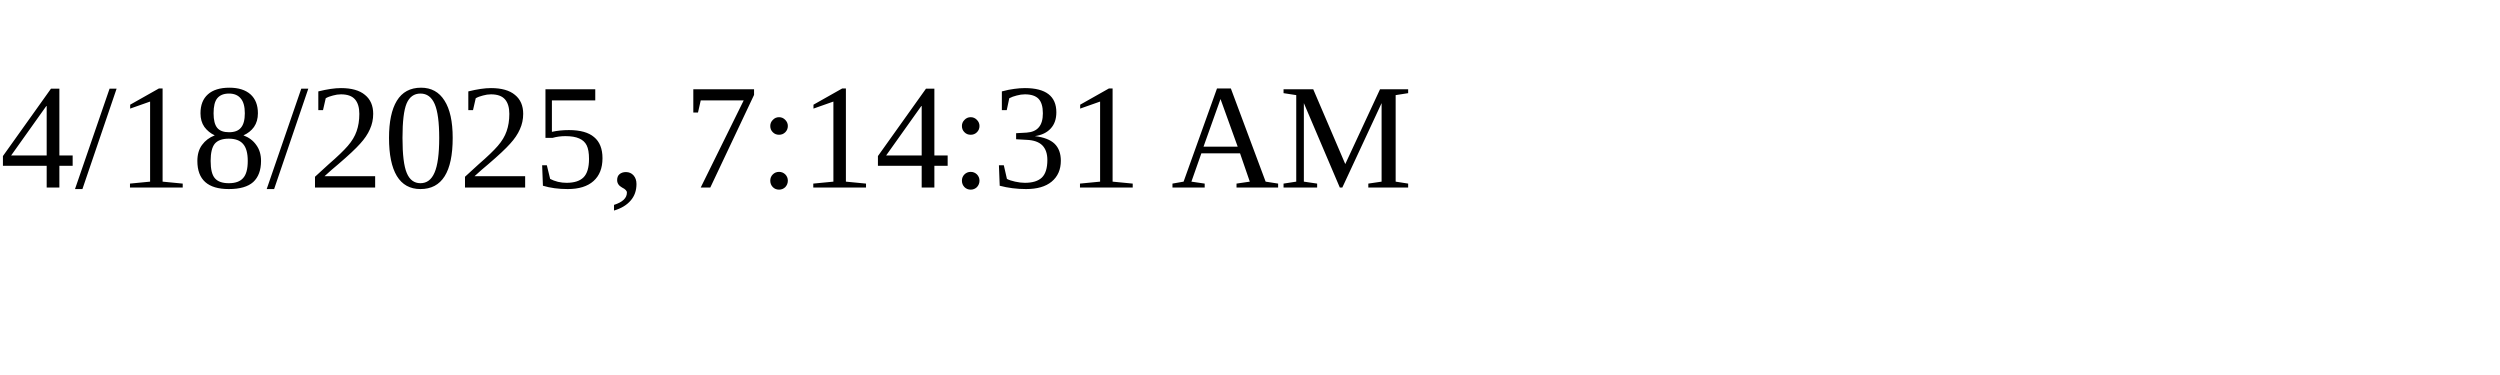
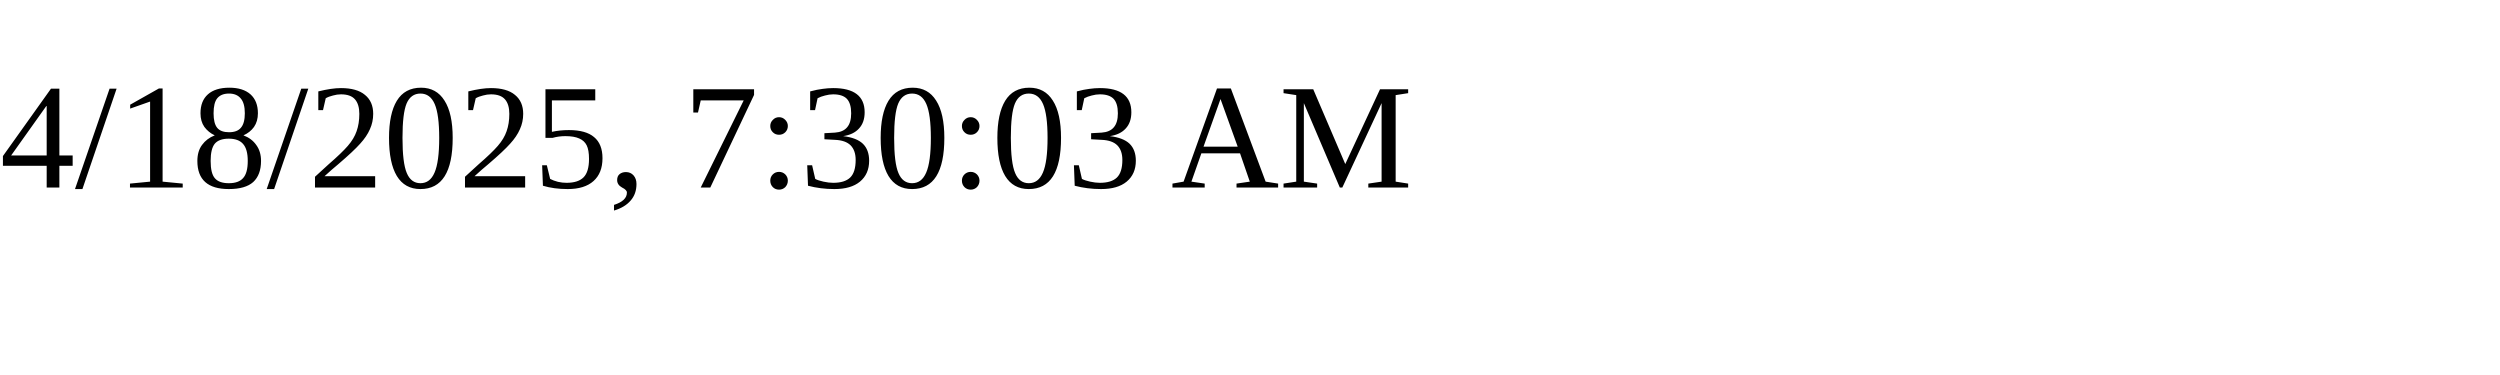
<svg xmlns="http://www.w3.org/2000/svg" height="30" width="200">
-   <text x="0" y="15">4/18/2025, 7:14:31 AM</text>
+   <text x="0" y="15">4/18/2025, 7:30:03 AM</text>
</svg>
